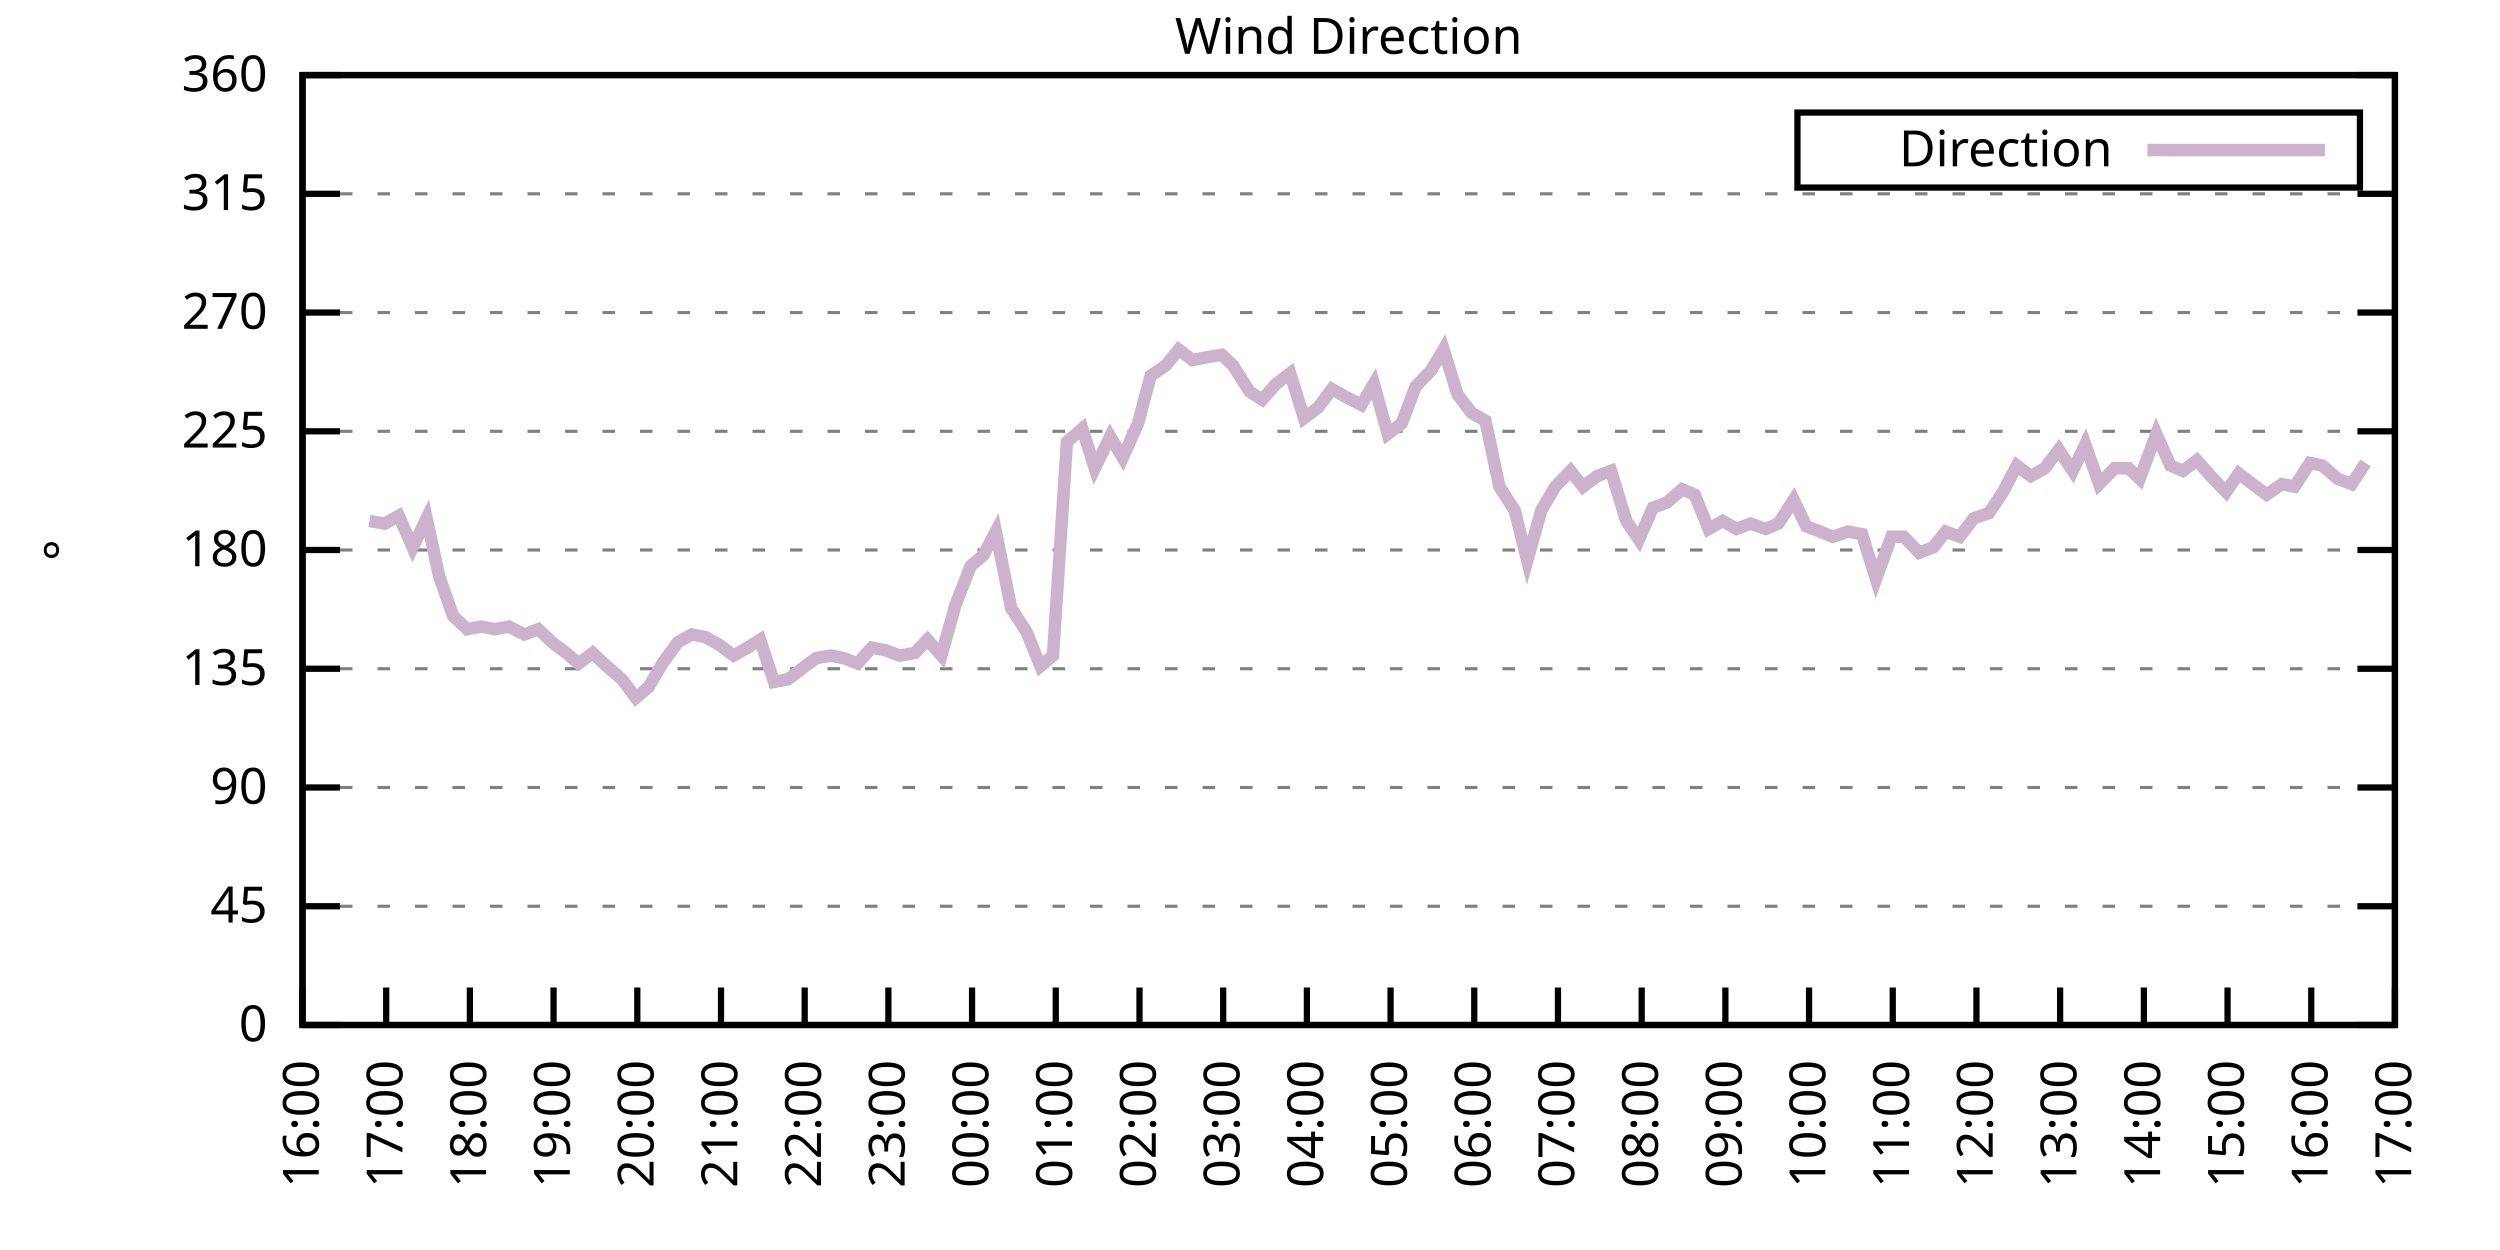
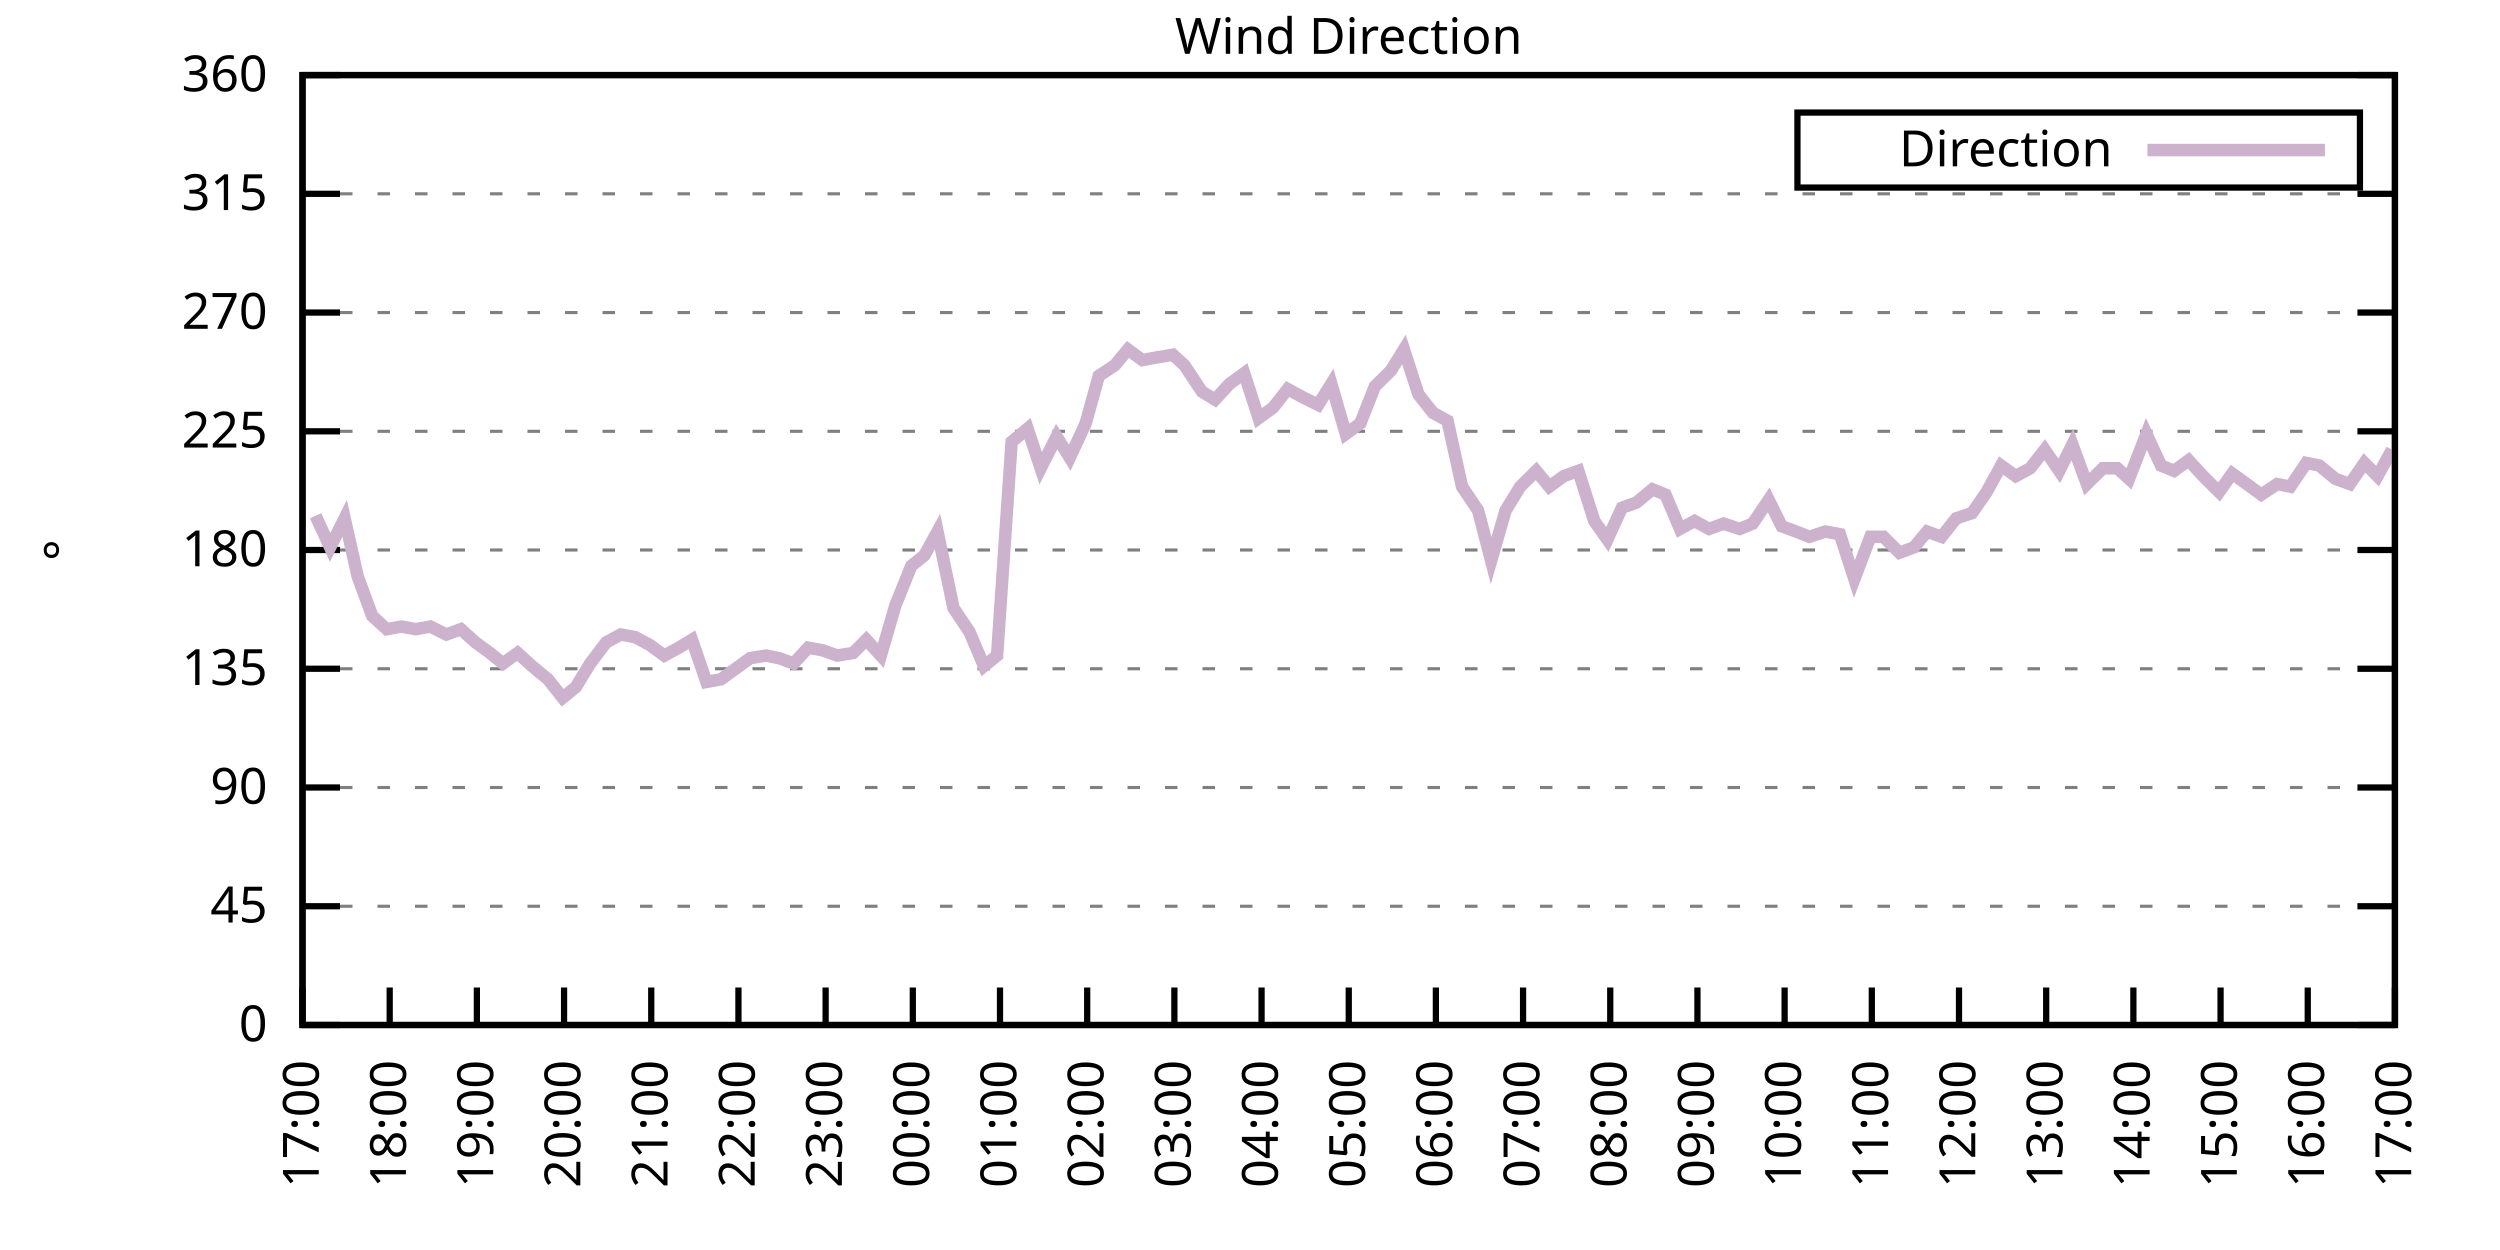
<svg xmlns="http://www.w3.org/2000/svg" xmlns:xlink="http://www.w3.org/1999/xlink" width="400" height="200" viewBox="0 0 400 200">
  <g id="gnuplot_canvas">
    <rect x="0" y="0" width="400" height="200" fill="none" />
    <defs>
      <circle id="gpDot" r="0.5" stroke-width="0.5" stroke="currentColor" />
      <path id="gpPt0" stroke-width="0.333" stroke="currentColor" d="M-1,0 h2 M0,-1 v2" />
      <path id="gpPt1" stroke-width="0.333" stroke="currentColor" d="M-1,-1 L1,1 M1,-1 L-1,1" />
      <path id="gpPt2" stroke-width="0.333" stroke="currentColor" d="M-1,0 L1,0 M0,-1 L0,1 M-1,-1 L1,1 M-1,1 L1,-1" />
      <rect id="gpPt3" stroke-width="0.333" stroke="currentColor" x="-1" y="-1" width="2" height="2" />
      <rect id="gpPt4" stroke-width="0.333" stroke="currentColor" fill="currentColor" x="-1" y="-1" width="2" height="2" />
      <circle id="gpPt5" stroke-width="0.333" stroke="currentColor" cx="0" cy="0" r="1" />
      <use xlink:href="#gpPt5" id="gpPt6" fill="currentColor" stroke="none" />
      <path id="gpPt7" stroke-width="0.333" stroke="currentColor" d="M0,-1.33 L-1.33,0.67 L1.33,0.67 z" />
      <use xlink:href="#gpPt7" id="gpPt8" fill="currentColor" stroke="none" />
      <use xlink:href="#gpPt7" id="gpPt9" stroke="currentColor" transform="rotate(180)" />
      <use xlink:href="#gpPt9" id="gpPt10" fill="currentColor" stroke="none" />
      <use xlink:href="#gpPt3" id="gpPt11" stroke="currentColor" transform="rotate(45)" />
      <use xlink:href="#gpPt11" id="gpPt12" fill="currentColor" stroke="none" />
      <path id="gpPt13" stroke-width="0.333" stroke="currentColor" d="M0,1.330 L1.265,0.411 L0.782,-1.067 L-0.782,-1.076 L-1.265,0.411 z" />
      <use xlink:href="#gpPt13" id="gpPt14" fill="currentColor" stroke="none" />
      <filter id="textbox" filterUnits="objectBoundingBox" x="0" y="0" height="1" width="1">
        <feFlood flood-color="white" flood-opacity="1" result="bgnd" />
        <feComposite in="SourceGraphic" in2="bgnd" operator="atop" />
      </filter>
      <filter id="greybox" filterUnits="objectBoundingBox" x="0" y="0" height="1" width="1">
        <feFlood flood-color="lightgrey" flood-opacity="1" result="grey" />
        <feComposite in="SourceGraphic" in2="grey" operator="atop" />
      </filter>
    </defs>
    <g fill="none" color="white" stroke="currentColor" stroke-width="1.00" stroke-linecap="butt" stroke-linejoin="miter">
</g>
    <g fill="none" color="black" stroke="currentColor" stroke-width="1.00" stroke-linecap="butt" stroke-linejoin="miter">
      <g stroke="none" shape-rendering="crispEdges">
        <polygon fill="rgb(255, 255, 255)" points="48.40,164.00 383.18,164.00 383.18,12.02 48.40,12.02 " />
      </g>
    </g>
    <g fill="none" color="black" stroke="currentColor" stroke-width="1.00" stroke-linecap="butt" stroke-linejoin="miter">
</g>
    <g fill="none" color="black" stroke="black" stroke-width="0.50" stroke-linecap="butt" stroke-linejoin="miter">
</g>
    <g fill="none" color="gray" stroke="currentColor" stroke-width="0.50" stroke-linecap="butt" stroke-linejoin="miter">
      <path stroke="gray" stroke-dasharray="2,4" class="gridline" d="M48.40,164.00 L383.19,164.00  " />
    </g>
    <g fill="none" color="gray" stroke="gray" stroke-width="1.00" stroke-linecap="butt" stroke-linejoin="miter">
</g>
    <g fill="none" color="black" stroke="currentColor" stroke-width="1.00" stroke-linecap="butt" stroke-linejoin="miter">
      <path stroke="black" d="M48.40,164.00 L54.40,164.00 M383.19,164.00 L377.19,164.00  " />
      <g transform="translate(42.80,166.60)" stroke="none" fill="black" font-family="Sans" font-size="8.00" text-anchor="end">
        <text>
          <tspan font-family="Sans"> 0</tspan>
        </text>
      </g>
    </g>
    <g fill="none" color="black" stroke="currentColor" stroke-width="1.00" stroke-linecap="butt" stroke-linejoin="miter">
</g>
    <g fill="none" color="black" stroke="black" stroke-width="0.50" stroke-linecap="butt" stroke-linejoin="miter">
</g>
    <g fill="none" color="gray" stroke="currentColor" stroke-width="0.50" stroke-linecap="butt" stroke-linejoin="miter">
      <path stroke="gray" stroke-dasharray="2,4" class="gridline" d="M48.40,145.00 L383.19,145.00  " />
    </g>
    <g fill="none" color="gray" stroke="gray" stroke-width="1.00" stroke-linecap="butt" stroke-linejoin="miter">
</g>
    <g fill="none" color="black" stroke="currentColor" stroke-width="1.00" stroke-linecap="butt" stroke-linejoin="miter">
      <path stroke="black" d="M48.40,145.00 L54.40,145.00 M383.19,145.00 L377.19,145.00  " />
      <g transform="translate(42.80,147.60)" stroke="none" fill="black" font-family="Sans" font-size="8.00" text-anchor="end">
        <text>
          <tspan font-family="Sans"> 45</tspan>
        </text>
      </g>
    </g>
    <g fill="none" color="black" stroke="currentColor" stroke-width="1.00" stroke-linecap="butt" stroke-linejoin="miter">
</g>
    <g fill="none" color="black" stroke="black" stroke-width="0.50" stroke-linecap="butt" stroke-linejoin="miter">
</g>
    <g fill="none" color="gray" stroke="currentColor" stroke-width="0.50" stroke-linecap="butt" stroke-linejoin="miter">
      <path stroke="gray" stroke-dasharray="2,4" class="gridline" d="M48.40,126.00 L383.19,126.00  " />
    </g>
    <g fill="none" color="gray" stroke="gray" stroke-width="1.00" stroke-linecap="butt" stroke-linejoin="miter">
</g>
    <g fill="none" color="black" stroke="currentColor" stroke-width="1.00" stroke-linecap="butt" stroke-linejoin="miter">
      <path stroke="black" d="M48.40,126.00 L54.40,126.00 M383.19,126.00 L377.19,126.00  " />
      <g transform="translate(42.80,128.60)" stroke="none" fill="black" font-family="Sans" font-size="8.00" text-anchor="end">
        <text>
          <tspan font-family="Sans"> 90</tspan>
        </text>
      </g>
    </g>
    <g fill="none" color="black" stroke="currentColor" stroke-width="1.00" stroke-linecap="butt" stroke-linejoin="miter">
</g>
    <g fill="none" color="black" stroke="black" stroke-width="0.50" stroke-linecap="butt" stroke-linejoin="miter">
</g>
    <g fill="none" color="gray" stroke="currentColor" stroke-width="0.50" stroke-linecap="butt" stroke-linejoin="miter">
      <path stroke="gray" stroke-dasharray="2,4" class="gridline" d="M48.40,107.00 L383.19,107.00  " />
    </g>
    <g fill="none" color="gray" stroke="gray" stroke-width="1.00" stroke-linecap="butt" stroke-linejoin="miter">
</g>
    <g fill="none" color="black" stroke="currentColor" stroke-width="1.00" stroke-linecap="butt" stroke-linejoin="miter">
      <path stroke="black" d="M48.40,107.00 L54.40,107.00 M383.19,107.00 L377.19,107.00  " />
      <g transform="translate(42.80,109.60)" stroke="none" fill="black" font-family="Sans" font-size="8.00" text-anchor="end">
        <text>
          <tspan font-family="Sans"> 135</tspan>
        </text>
      </g>
    </g>
    <g fill="none" color="black" stroke="currentColor" stroke-width="1.00" stroke-linecap="butt" stroke-linejoin="miter">
</g>
    <g fill="none" color="black" stroke="black" stroke-width="0.50" stroke-linecap="butt" stroke-linejoin="miter">
</g>
    <g fill="none" color="gray" stroke="currentColor" stroke-width="0.50" stroke-linecap="butt" stroke-linejoin="miter">
      <path stroke="gray" stroke-dasharray="2,4" class="gridline" d="M48.40,88.00 L383.19,88.00  " />
    </g>
    <g fill="none" color="gray" stroke="gray" stroke-width="1.00" stroke-linecap="butt" stroke-linejoin="miter">
</g>
    <g fill="none" color="black" stroke="currentColor" stroke-width="1.00" stroke-linecap="butt" stroke-linejoin="miter">
      <path stroke="black" d="M48.40,88.00 L54.40,88.00 M383.19,88.00 L377.19,88.00  " />
      <g transform="translate(42.80,90.60)" stroke="none" fill="black" font-family="Sans" font-size="8.00" text-anchor="end">
        <text>
          <tspan font-family="Sans"> 180</tspan>
        </text>
      </g>
    </g>
    <g fill="none" color="black" stroke="currentColor" stroke-width="1.00" stroke-linecap="butt" stroke-linejoin="miter">
</g>
    <g fill="none" color="black" stroke="black" stroke-width="0.50" stroke-linecap="butt" stroke-linejoin="miter">
</g>
    <g fill="none" color="gray" stroke="currentColor" stroke-width="0.50" stroke-linecap="butt" stroke-linejoin="miter">
      <path stroke="gray" stroke-dasharray="2,4" class="gridline" d="M48.40,69.01 L383.19,69.01  " />
    </g>
    <g fill="none" color="gray" stroke="gray" stroke-width="1.00" stroke-linecap="butt" stroke-linejoin="miter">
</g>
    <g fill="none" color="black" stroke="currentColor" stroke-width="1.00" stroke-linecap="butt" stroke-linejoin="miter">
      <path stroke="black" d="M48.40,69.01 L54.40,69.01 M383.19,69.01 L377.19,69.01  " />
      <g transform="translate(42.80,71.61)" stroke="none" fill="black" font-family="Sans" font-size="8.00" text-anchor="end">
        <text>
          <tspan font-family="Sans"> 225</tspan>
        </text>
      </g>
    </g>
    <g fill="none" color="black" stroke="currentColor" stroke-width="1.00" stroke-linecap="butt" stroke-linejoin="miter">
</g>
    <g fill="none" color="black" stroke="black" stroke-width="0.50" stroke-linecap="butt" stroke-linejoin="miter">
</g>
    <g fill="none" color="gray" stroke="currentColor" stroke-width="0.50" stroke-linecap="butt" stroke-linejoin="miter">
      <path stroke="gray" stroke-dasharray="2,4" class="gridline" d="M48.40,50.01 L383.19,50.01  " />
    </g>
    <g fill="none" color="gray" stroke="gray" stroke-width="1.00" stroke-linecap="butt" stroke-linejoin="miter">
</g>
    <g fill="none" color="black" stroke="currentColor" stroke-width="1.00" stroke-linecap="butt" stroke-linejoin="miter">
      <path stroke="black" d="M48.40,50.01 L54.40,50.01 M383.19,50.01 L377.19,50.01  " />
      <g transform="translate(42.80,52.61)" stroke="none" fill="black" font-family="Sans" font-size="8.00" text-anchor="end">
        <text>
          <tspan font-family="Sans"> 270</tspan>
        </text>
      </g>
    </g>
    <g fill="none" color="black" stroke="currentColor" stroke-width="1.00" stroke-linecap="butt" stroke-linejoin="miter">
</g>
    <g fill="none" color="black" stroke="black" stroke-width="0.50" stroke-linecap="butt" stroke-linejoin="miter">
</g>
    <g fill="none" color="gray" stroke="currentColor" stroke-width="0.50" stroke-linecap="butt" stroke-linejoin="miter">
      <path stroke="gray" stroke-dasharray="2,4" class="gridline" d="M48.40,31.01 L383.19,31.01  " />
    </g>
    <g fill="none" color="gray" stroke="gray" stroke-width="1.00" stroke-linecap="butt" stroke-linejoin="miter">
</g>
    <g fill="none" color="black" stroke="currentColor" stroke-width="1.00" stroke-linecap="butt" stroke-linejoin="miter">
      <path stroke="black" d="M48.40,31.01 L54.40,31.01 M383.19,31.01 L377.19,31.01  " />
      <g transform="translate(42.80,33.61)" stroke="none" fill="black" font-family="Sans" font-size="8.00" text-anchor="end">
        <text>
          <tspan font-family="Sans"> 315</tspan>
        </text>
      </g>
    </g>
    <g fill="none" color="black" stroke="currentColor" stroke-width="1.00" stroke-linecap="butt" stroke-linejoin="miter">
</g>
    <g fill="none" color="black" stroke="black" stroke-width="0.50" stroke-linecap="butt" stroke-linejoin="miter">
</g>
    <g fill="none" color="gray" stroke="currentColor" stroke-width="0.50" stroke-linecap="butt" stroke-linejoin="miter">
      <path stroke="gray" stroke-dasharray="2,4" class="gridline" d="M48.40,12.01 L383.19,12.01  " />
    </g>
    <g fill="none" color="gray" stroke="gray" stroke-width="1.00" stroke-linecap="butt" stroke-linejoin="miter">
</g>
    <g fill="none" color="black" stroke="currentColor" stroke-width="1.00" stroke-linecap="butt" stroke-linejoin="miter">
      <path stroke="black" d="M48.40,12.01 L54.40,12.01 M383.19,12.01 L377.19,12.01  " />
      <g transform="translate(42.80,14.61)" stroke="none" fill="black" font-family="Sans" font-size="8.00" text-anchor="end">
        <text>
          <tspan font-family="Sans"> 360</tspan>
        </text>
      </g>
    </g>
    <g fill="none" color="black" stroke="currentColor" stroke-width="1.00" stroke-linecap="butt" stroke-linejoin="miter">
      <path stroke="black" d="M48.40,164.00 L48.40,158.00  " />
      <g transform="translate(51.00,169.60) rotate(270.00)" stroke="none" fill="black" font-family="Sans" font-size="8.00" text-anchor="end">
        <text>
-           <tspan font-family="Sans">16:00</tspan>
-         </text>
-       </g>
-     </g>
-     <g fill="none" color="black" stroke="currentColor" stroke-width="1.00" stroke-linecap="butt" stroke-linejoin="miter">
-       <path stroke="black" d="M61.79,164.00 L61.79,158.00  " />
-       <g transform="translate(64.39,169.60) rotate(270.00)" stroke="none" fill="black" font-family="Sans" font-size="8.00" text-anchor="end">
-         <text>
          <tspan font-family="Sans">17:00</tspan>
        </text>
      </g>
    </g>
    <g fill="none" color="black" stroke="currentColor" stroke-width="1.00" stroke-linecap="butt" stroke-linejoin="miter">
-       <path stroke="black" d="M75.18,164.00 L75.18,158.00  " />
-       <g transform="translate(77.78,169.60) rotate(270.00)" stroke="none" fill="black" font-family="Sans" font-size="8.00" text-anchor="end">
+       <path stroke="black" d="M62.35,164.00 L62.35,158.00  " />
+       <g transform="translate(64.95,169.60) rotate(270.00)" stroke="none" fill="black" font-family="Sans" font-size="8.00" text-anchor="end">
        <text>
          <tspan font-family="Sans">18:00</tspan>
        </text>
      </g>
    </g>
    <g fill="none" color="black" stroke="currentColor" stroke-width="1.00" stroke-linecap="butt" stroke-linejoin="miter">
-       <path stroke="black" d="M88.57,164.00 L88.57,158.00  " />
-       <g transform="translate(91.17,169.60) rotate(270.00)" stroke="none" fill="black" font-family="Sans" font-size="8.00" text-anchor="end">
+       <path stroke="black" d="M76.30,164.00 L76.30,158.00  " />
+       <g transform="translate(78.90,169.60) rotate(270.00)" stroke="none" fill="black" font-family="Sans" font-size="8.00" text-anchor="end">
        <text>
          <tspan font-family="Sans">19:00</tspan>
        </text>
      </g>
    </g>
    <g fill="none" color="black" stroke="currentColor" stroke-width="1.00" stroke-linecap="butt" stroke-linejoin="miter">
-       <path stroke="black" d="M101.97,164.00 L101.97,158.00  " />
-       <g transform="translate(104.57,169.60) rotate(270.00)" stroke="none" fill="black" font-family="Sans" font-size="8.00" text-anchor="end">
+       <path stroke="black" d="M90.25,164.00 L90.25,158.00  " />
+       <g transform="translate(92.85,169.60) rotate(270.00)" stroke="none" fill="black" font-family="Sans" font-size="8.00" text-anchor="end">
        <text>
          <tspan font-family="Sans">20:00</tspan>
        </text>
      </g>
    </g>
    <g fill="none" color="black" stroke="currentColor" stroke-width="1.00" stroke-linecap="butt" stroke-linejoin="miter">
-       <path stroke="black" d="M115.36,164.00 L115.36,158.00  " />
-       <g transform="translate(117.96,169.60) rotate(270.00)" stroke="none" fill="black" font-family="Sans" font-size="8.00" text-anchor="end">
+       <path stroke="black" d="M104.20,164.00 L104.20,158.00  " />
+       <g transform="translate(106.80,169.60) rotate(270.00)" stroke="none" fill="black" font-family="Sans" font-size="8.00" text-anchor="end">
        <text>
          <tspan font-family="Sans">21:00</tspan>
        </text>
      </g>
    </g>
    <g fill="none" color="black" stroke="currentColor" stroke-width="1.00" stroke-linecap="butt" stroke-linejoin="miter">
-       <path stroke="black" d="M128.75,164.00 L128.75,158.00  " />
-       <g transform="translate(131.35,169.60) rotate(270.00)" stroke="none" fill="black" font-family="Sans" font-size="8.00" text-anchor="end">
+       <path stroke="black" d="M118.15,164.00 L118.15,158.00  " />
+       <g transform="translate(120.75,169.60) rotate(270.00)" stroke="none" fill="black" font-family="Sans" font-size="8.00" text-anchor="end">
        <text>
          <tspan font-family="Sans">22:00</tspan>
        </text>
      </g>
    </g>
    <g fill="none" color="black" stroke="currentColor" stroke-width="1.00" stroke-linecap="butt" stroke-linejoin="miter">
-       <path stroke="black" d="M142.14,164.00 L142.14,158.00  " />
-       <g transform="translate(144.74,169.60) rotate(270.00)" stroke="none" fill="black" font-family="Sans" font-size="8.00" text-anchor="end">
+       <path stroke="black" d="M132.10,164.00 L132.10,158.00  " />
+       <g transform="translate(134.70,169.60) rotate(270.00)" stroke="none" fill="black" font-family="Sans" font-size="8.00" text-anchor="end">
        <text>
          <tspan font-family="Sans">23:00</tspan>
        </text>
      </g>
    </g>
    <g fill="none" color="black" stroke="currentColor" stroke-width="1.00" stroke-linecap="butt" stroke-linejoin="miter">
-       <path stroke="black" d="M155.53,164.00 L155.53,158.00  " />
-       <g transform="translate(158.13,169.60) rotate(270.00)" stroke="none" fill="black" font-family="Sans" font-size="8.00" text-anchor="end">
+       <path stroke="black" d="M146.05,164.00 L146.05,158.00  " />
+       <g transform="translate(148.65,169.60) rotate(270.00)" stroke="none" fill="black" font-family="Sans" font-size="8.00" text-anchor="end">
        <text>
          <tspan font-family="Sans">00:00</tspan>
        </text>
      </g>
    </g>
    <g fill="none" color="black" stroke="currentColor" stroke-width="1.00" stroke-linecap="butt" stroke-linejoin="miter">
-       <path stroke="black" d="M168.92,164.00 L168.92,158.00  " />
-       <g transform="translate(171.52,169.60) rotate(270.00)" stroke="none" fill="black" font-family="Sans" font-size="8.00" text-anchor="end">
+       <path stroke="black" d="M160.00,164.00 L160.00,158.00  " />
+       <g transform="translate(162.60,169.60) rotate(270.00)" stroke="none" fill="black" font-family="Sans" font-size="8.00" text-anchor="end">
        <text>
          <tspan font-family="Sans">01:00</tspan>
        </text>
      </g>
    </g>
    <g fill="none" color="black" stroke="currentColor" stroke-width="1.00" stroke-linecap="butt" stroke-linejoin="miter">
-       <path stroke="black" d="M182.32,164.00 L182.32,158.00  " />
-       <g transform="translate(184.92,169.60) rotate(270.00)" stroke="none" fill="black" font-family="Sans" font-size="8.00" text-anchor="end">
+       <path stroke="black" d="M173.95,164.00 L173.95,158.00  " />
+       <g transform="translate(176.55,169.60) rotate(270.00)" stroke="none" fill="black" font-family="Sans" font-size="8.00" text-anchor="end">
        <text>
          <tspan font-family="Sans">02:00</tspan>
        </text>
      </g>
    </g>
    <g fill="none" color="black" stroke="currentColor" stroke-width="1.00" stroke-linecap="butt" stroke-linejoin="miter">
-       <path stroke="black" d="M195.71,164.00 L195.71,158.00  " />
-       <g transform="translate(198.31,169.60) rotate(270.00)" stroke="none" fill="black" font-family="Sans" font-size="8.00" text-anchor="end">
+       <path stroke="black" d="M187.90,164.00 L187.90,158.00  " />
+       <g transform="translate(190.50,169.60) rotate(270.00)" stroke="none" fill="black" font-family="Sans" font-size="8.00" text-anchor="end">
        <text>
          <tspan font-family="Sans">03:00</tspan>
        </text>
      </g>
    </g>
    <g fill="none" color="black" stroke="currentColor" stroke-width="1.00" stroke-linecap="butt" stroke-linejoin="miter">
-       <path stroke="black" d="M209.10,164.00 L209.10,158.00  " />
-       <g transform="translate(211.70,169.60) rotate(270.00)" stroke="none" fill="black" font-family="Sans" font-size="8.00" text-anchor="end">
+       <path stroke="black" d="M201.85,164.00 L201.85,158.00  " />
+       <g transform="translate(204.45,169.60) rotate(270.00)" stroke="none" fill="black" font-family="Sans" font-size="8.00" text-anchor="end">
        <text>
          <tspan font-family="Sans">04:00</tspan>
        </text>
      </g>
    </g>
    <g fill="none" color="black" stroke="currentColor" stroke-width="1.00" stroke-linecap="butt" stroke-linejoin="miter">
-       <path stroke="black" d="M222.49,164.00 L222.49,158.00  " />
-       <g transform="translate(225.09,169.60) rotate(270.00)" stroke="none" fill="black" font-family="Sans" font-size="8.00" text-anchor="end">
+       <path stroke="black" d="M215.80,164.00 L215.80,158.00  " />
+       <g transform="translate(218.40,169.60) rotate(270.00)" stroke="none" fill="black" font-family="Sans" font-size="8.00" text-anchor="end">
        <text>
          <tspan font-family="Sans">05:00</tspan>
        </text>
      </g>
    </g>
    <g fill="none" color="black" stroke="currentColor" stroke-width="1.00" stroke-linecap="butt" stroke-linejoin="miter">
-       <path stroke="black" d="M235.88,164.00 L235.88,158.00  " />
-       <g transform="translate(238.48,169.60) rotate(270.00)" stroke="none" fill="black" font-family="Sans" font-size="8.00" text-anchor="end">
+       <path stroke="black" d="M229.74,164.00 L229.74,158.00  " />
+       <g transform="translate(232.34,169.60) rotate(270.00)" stroke="none" fill="black" font-family="Sans" font-size="8.00" text-anchor="end">
        <text>
          <tspan font-family="Sans">06:00</tspan>
        </text>
      </g>
    </g>
    <g fill="none" color="black" stroke="currentColor" stroke-width="1.00" stroke-linecap="butt" stroke-linejoin="miter">
-       <path stroke="black" d="M249.27,164.00 L249.27,158.00  " />
-       <g transform="translate(251.87,169.60) rotate(270.00)" stroke="none" fill="black" font-family="Sans" font-size="8.00" text-anchor="end">
+       <path stroke="black" d="M243.69,164.00 L243.69,158.00  " />
+       <g transform="translate(246.29,169.60) rotate(270.00)" stroke="none" fill="black" font-family="Sans" font-size="8.00" text-anchor="end">
        <text>
          <tspan font-family="Sans">07:00</tspan>
        </text>
      </g>
    </g>
    <g fill="none" color="black" stroke="currentColor" stroke-width="1.00" stroke-linecap="butt" stroke-linejoin="miter">
-       <path stroke="black" d="M262.67,164.00 L262.67,158.00  " />
-       <g transform="translate(265.27,169.60) rotate(270.00)" stroke="none" fill="black" font-family="Sans" font-size="8.00" text-anchor="end">
+       <path stroke="black" d="M257.64,164.00 L257.64,158.00  " />
+       <g transform="translate(260.24,169.60) rotate(270.00)" stroke="none" fill="black" font-family="Sans" font-size="8.00" text-anchor="end">
        <text>
          <tspan font-family="Sans">08:00</tspan>
        </text>
      </g>
    </g>
    <g fill="none" color="black" stroke="currentColor" stroke-width="1.00" stroke-linecap="butt" stroke-linejoin="miter">
-       <path stroke="black" d="M276.06,164.00 L276.06,158.00  " />
-       <g transform="translate(278.66,169.60) rotate(270.00)" stroke="none" fill="black" font-family="Sans" font-size="8.00" text-anchor="end">
+       <path stroke="black" d="M271.59,164.00 L271.59,158.00  " />
+       <g transform="translate(274.19,169.60) rotate(270.00)" stroke="none" fill="black" font-family="Sans" font-size="8.00" text-anchor="end">
        <text>
          <tspan font-family="Sans">09:00</tspan>
        </text>
      </g>
    </g>
    <g fill="none" color="black" stroke="currentColor" stroke-width="1.00" stroke-linecap="butt" stroke-linejoin="miter">
-       <path stroke="black" d="M289.45,164.00 L289.45,158.00  " />
-       <g transform="translate(292.05,169.60) rotate(270.00)" stroke="none" fill="black" font-family="Sans" font-size="8.00" text-anchor="end">
+       <path stroke="black" d="M285.54,164.00 L285.54,158.00  " />
+       <g transform="translate(288.14,169.60) rotate(270.00)" stroke="none" fill="black" font-family="Sans" font-size="8.00" text-anchor="end">
        <text>
          <tspan font-family="Sans">10:00</tspan>
        </text>
      </g>
    </g>
    <g fill="none" color="black" stroke="currentColor" stroke-width="1.00" stroke-linecap="butt" stroke-linejoin="miter">
-       <path stroke="black" d="M302.84,164.00 L302.84,158.00  " />
-       <g transform="translate(305.44,169.60) rotate(270.00)" stroke="none" fill="black" font-family="Sans" font-size="8.00" text-anchor="end">
+       <path stroke="black" d="M299.49,164.00 L299.49,158.00  " />
+       <g transform="translate(302.09,169.60) rotate(270.00)" stroke="none" fill="black" font-family="Sans" font-size="8.00" text-anchor="end">
        <text>
          <tspan font-family="Sans">11:00</tspan>
        </text>
      </g>
    </g>
    <g fill="none" color="black" stroke="currentColor" stroke-width="1.00" stroke-linecap="butt" stroke-linejoin="miter">
-       <path stroke="black" d="M316.23,164.00 L316.23,158.00  " />
-       <g transform="translate(318.83,169.60) rotate(270.00)" stroke="none" fill="black" font-family="Sans" font-size="8.00" text-anchor="end">
+       <path stroke="black" d="M313.44,164.00 L313.44,158.00  " />
+       <g transform="translate(316.04,169.60) rotate(270.00)" stroke="none" fill="black" font-family="Sans" font-size="8.00" text-anchor="end">
        <text>
          <tspan font-family="Sans">12:00</tspan>
        </text>
      </g>
    </g>
    <g fill="none" color="black" stroke="currentColor" stroke-width="1.00" stroke-linecap="butt" stroke-linejoin="miter">
-       <path stroke="black" d="M329.62,164.00 L329.62,158.00  " />
-       <g transform="translate(332.22,169.60) rotate(270.00)" stroke="none" fill="black" font-family="Sans" font-size="8.00" text-anchor="end">
+       <path stroke="black" d="M327.39,164.00 L327.39,158.00  " />
+       <g transform="translate(329.99,169.60) rotate(270.00)" stroke="none" fill="black" font-family="Sans" font-size="8.00" text-anchor="end">
        <text>
          <tspan font-family="Sans">13:00</tspan>
        </text>
      </g>
    </g>
    <g fill="none" color="black" stroke="currentColor" stroke-width="1.00" stroke-linecap="butt" stroke-linejoin="miter">
-       <path stroke="black" d="M343.02,164.00 L343.02,158.00  " />
-       <g transform="translate(345.62,169.60) rotate(270.00)" stroke="none" fill="black" font-family="Sans" font-size="8.00" text-anchor="end">
+       <path stroke="black" d="M341.34,164.00 L341.34,158.00  " />
+       <g transform="translate(343.94,169.60) rotate(270.00)" stroke="none" fill="black" font-family="Sans" font-size="8.00" text-anchor="end">
        <text>
          <tspan font-family="Sans">14:00</tspan>
        </text>
      </g>
    </g>
    <g fill="none" color="black" stroke="currentColor" stroke-width="1.00" stroke-linecap="butt" stroke-linejoin="miter">
-       <path stroke="black" d="M356.41,164.00 L356.41,158.00  " />
-       <g transform="translate(359.01,169.60) rotate(270.00)" stroke="none" fill="black" font-family="Sans" font-size="8.00" text-anchor="end">
+       <path stroke="black" d="M355.29,164.00 L355.29,158.00  " />
+       <g transform="translate(357.89,169.60) rotate(270.00)" stroke="none" fill="black" font-family="Sans" font-size="8.00" text-anchor="end">
        <text>
          <tspan font-family="Sans">15:00</tspan>
        </text>
      </g>
    </g>
    <g fill="none" color="black" stroke="currentColor" stroke-width="1.00" stroke-linecap="butt" stroke-linejoin="miter">
-       <path stroke="black" d="M369.80,164.00 L369.80,158.00  " />
-       <g transform="translate(372.40,169.60) rotate(270.00)" stroke="none" fill="black" font-family="Sans" font-size="8.00" text-anchor="end">
+       <path stroke="black" d="M369.24,164.00 L369.24,158.00  " />
+       <g transform="translate(371.84,169.60) rotate(270.00)" stroke="none" fill="black" font-family="Sans" font-size="8.00" text-anchor="end">
        <text>
          <tspan font-family="Sans">16:00</tspan>
        </text>
      </g>
    </g>
    <g fill="none" color="black" stroke="currentColor" stroke-width="1.00" stroke-linecap="butt" stroke-linejoin="miter">
      <path stroke="black" d="M383.19,164.00 L383.19,158.00  " />
      <g transform="translate(385.79,169.60) rotate(270.00)" stroke="none" fill="black" font-family="Sans" font-size="8.00" text-anchor="end">
        <text>
          <tspan font-family="Sans">17:00</tspan>
        </text>
      </g>
    </g>
    <g fill="none" color="black" stroke="currentColor" stroke-width="1.00" stroke-linecap="butt" stroke-linejoin="miter">
</g>
    <g fill="none" color="black" stroke="currentColor" stroke-width="1.00" stroke-linecap="butt" stroke-linejoin="miter">
      <path stroke="black" d="M48.40,12.01 L48.40,164.00 L383.19,164.00 L383.19,12.01 L48.40,12.01 Z  " />
    </g>
    <g fill="none" color="black" stroke="currentColor" stroke-width="1.00" stroke-linecap="butt" stroke-linejoin="miter">
</g>
    <g fill="none" color="black" stroke="currentColor" stroke-width="1.00" stroke-linecap="butt" stroke-linejoin="miter">
      <path stroke="black" d="M287.59,30.01 L287.59,18.01 L377.59,18.01 L377.59,30.01 L287.59,30.01 Z  " />
    </g>
    <g id="Wind_direction_plot_1">
      <g fill="none" color="white" stroke="black" stroke-width="2.00" stroke-linecap="butt" stroke-linejoin="miter">
</g>
      <g fill="none" color="black" stroke="currentColor" stroke-width="2.00" stroke-linecap="butt" stroke-linejoin="miter">
        <g transform="translate(337.99,26.61)" stroke="none" fill="black" font-family="Sans" font-size="8.00" text-anchor="end">
          <text>
            <tspan font-family="Sans">Direction</tspan>
          </text>
        </g>
      </g>
      <g fill="none" color="black" stroke="currentColor" stroke-width="2.00" stroke-linecap="butt" stroke-linejoin="miter">
-         <path stroke="rgb(204, 178, 204)" d="M343.59,24.01 L371.99,24.01 M59.11,83.36 L61.57,83.78 L63.80,82.52 L66.03,87.58 L68.26,82.94 L70.27,92.23   L72.50,98.56 L74.74,100.67 L76.97,100.25 L79.20,100.67 L81.43,100.25 L83.89,101.52 L86.12,100.67 L88.35,102.78   L90.58,104.47 L92.59,106.16 L94.82,104.47 L97.06,106.58 L99.51,108.69 L101.74,111.65 L103.75,109.96 L105.98,106.16   L108.44,102.78 L110.67,101.52 L112.90,101.94 L115.13,103.20 L117.37,104.89 L119.60,103.63 L121.61,102.36 L123.84,109.11   L126.07,108.69 L128.30,107.00 L130.54,105.31 L132.99,104.89 L135.00,105.31 L137.23,106.16 L139.46,103.63 L141.69,104.05   L143.93,104.89 L146.38,104.47 L148.39,102.36 L150.62,104.89 L152.85,96.87 L155.31,90.54 L157.32,88.85 L159.33,85.05   L161.78,97.29 L164.24,101.09 L166.47,106.58 L168.48,104.89 L170.71,70.70 L173.17,68.58 L175.17,74.92 L177.63,69.85   L179.64,73.23 L182.09,67.74 L184.10,60.14 L186.56,58.45 L188.57,55.92 L190.80,57.61 L193.03,57.18 L195.48,56.76   L197.27,58.45 L199.95,62.67 L201.96,63.94 L204.19,61.41 L206.42,59.72 L208.65,66.90 L210.88,65.21 L213.12,62.25   L215.35,63.52 L217.80,64.78 L219.81,61.41 L222.04,69.43 L224.28,67.74 L226.51,61.83 L228.96,59.30 L230.97,55.92   L233.20,63.10 L235.44,66.05 L237.67,67.32 L239.90,77.87 L242.36,81.67 L244.36,89.69 L246.60,81.67 L248.83,77.87   L251.28,75.34 L253.29,77.87 L255.52,76.18 L257.76,75.34 L260.21,83.36 L262.22,86.32 L264.45,81.25 L266.68,80.41   L269.14,78.29 L271.15,79.14 L273.38,84.63 L275.61,83.36 L277.84,84.63 L280.07,83.78 L282.53,84.63 L284.54,83.78   L286.99,79.98 L289.00,84.21 L291.23,85.05 L293.24,85.89 L295.70,85.05 L297.93,85.47 L300.16,92.65 L302.62,85.89   L304.63,85.89 L307.08,88.43 L309.31,87.58 L311.32,85.05 L313.55,85.89 L315.79,82.94 L318.24,82.09 L320.47,78.72   L322.70,74.49 L324.94,76.18 L327.17,74.92 L329.40,71.96 L331.63,75.34 L333.64,71.12 L335.87,77.45 L338.33,74.92   L340.56,74.92 L342.35,76.61 L345.02,69.43 L347.26,74.49 L349.26,75.34 L351.50,73.65 L353.73,76.18 L356.18,78.72   L358.19,75.76 L360.42,77.45 L362.66,79.14 L365.11,77.45 L367.12,77.87 L369.58,74.07 L371.58,74.49 L374.04,76.61   L376.27,77.45 L378.50,74.07  " />
+         <path stroke="rgb(204, 178, 204)" d="M343.59,24.01 L371.99,24.01 M50.49,82.52 L52.82,87.58 L55.14,82.94 L57.23,92.23 L59.56,98.56 L61.88,100.67   L64.21,100.25 L66.53,100.67 L68.86,100.25 L71.42,101.52 L73.74,100.67 L76.07,102.78 L78.39,104.47 L80.48,106.16   L82.81,104.47 L85.13,106.58 L87.69,108.69 L90.02,111.65 L92.11,109.96 L94.43,106.16 L96.99,102.78 L99.32,101.52   L101.64,101.94 L103.97,103.20 L106.29,104.89 L108.62,103.63 L110.71,102.36 L113.03,109.11 L115.36,108.69 L117.68,107.00   L120.01,105.31 L122.57,104.89 L124.66,105.31 L126.98,106.16 L129.31,103.63 L131.63,104.05 L133.96,104.89 L136.51,104.47   L138.61,102.36 L140.93,104.89 L143.26,96.87 L145.81,90.54 L147.91,88.85 L150.00,85.05 L152.56,97.29 L155.11,101.09   L157.44,106.58 L159.53,104.89 L161.86,70.70 L164.41,68.58 L166.51,74.92 L169.06,69.85 L171.16,73.23 L173.71,67.74   L175.81,60.14 L178.36,58.45 L180.46,55.92 L182.78,57.61 L185.11,57.18 L187.66,56.76 L189.52,58.45 L192.31,62.67   L194.41,63.94 L196.73,61.41 L199.06,59.72 L201.38,66.90 L203.71,65.21 L206.03,62.25 L208.36,63.52 L210.91,64.78   L213.01,61.41 L215.33,69.43 L217.65,67.74 L219.98,61.83 L222.54,59.30 L224.63,55.92 L226.95,63.10 L229.28,66.05   L231.60,67.32 L233.93,77.87 L236.49,81.67 L238.58,89.69 L240.90,81.67 L243.23,77.87 L245.79,75.34 L247.88,77.87   L250.20,76.18 L252.53,75.34 L255.09,83.36 L257.18,86.32 L259.50,81.25 L261.83,80.41 L264.39,78.29 L266.48,79.14   L268.80,84.63 L271.13,83.36 L273.45,84.63 L275.78,83.78 L278.34,84.63 L280.43,83.78 L282.99,79.98 L285.08,84.21   L287.40,85.05 L289.50,85.89 L292.05,85.05 L294.38,85.47 L296.70,92.65 L299.26,85.89 L301.35,85.89 L303.91,88.43   L306.23,87.58 L308.33,85.05 L310.65,85.89 L312.98,82.94 L315.53,82.09 L317.86,78.72 L320.18,74.49 L322.51,76.18   L324.83,74.92 L327.16,71.96 L329.48,75.34 L331.58,71.12 L333.90,77.45 L336.46,74.92 L338.78,74.92 L340.64,76.61   L343.43,69.43 L345.76,74.49 L347.85,75.34 L350.18,73.65 L352.50,76.18 L355.06,78.72 L357.15,75.76 L359.48,77.45   L361.80,79.14 L364.36,77.45 L366.45,77.87 L369.01,74.07 L371.10,74.49 L373.66,76.61 L375.98,77.45 L378.31,74.07   L380.40,76.18 L382.73,71.96  " />
      </g>
    </g>
    <g fill="none" color="black" stroke="currentColor" stroke-width="2.00" stroke-linecap="butt" stroke-linejoin="miter">
</g>
    <g fill="none" color="black" stroke="black" stroke-width="1.00" stroke-linecap="butt" stroke-linejoin="miter">
</g>
    <g fill="none" color="black" stroke="currentColor" stroke-width="1.00" stroke-linecap="butt" stroke-linejoin="miter">
      <path stroke="black" d="M48.40,12.01 L48.40,164.00 L383.19,164.00 L383.19,12.01 L48.40,12.01 Z  " />
      <g transform="translate(12.80,88.01) rotate(270.00)" stroke="none" fill="black" font-family="Sans" font-size="8.00" text-anchor="middle">
        <text>
          <tspan font-family="Sans">°</tspan>
        </text>
      </g>
    </g>
    <g fill="none" color="black" stroke="currentColor" stroke-width="1.00" stroke-linecap="butt" stroke-linejoin="miter">
</g>
    <g fill="none" color="black" stroke="currentColor" stroke-width="1.00" stroke-linecap="butt" stroke-linejoin="miter">
      <g transform="translate(215.79,8.61)" stroke="none" fill="black" font-family="Sans" font-size="8.00" text-anchor="middle">
        <text>
          <tspan font-family="Sans">Wind Direction</tspan>
        </text>
      </g>
    </g>
    <g fill="none" color="black" stroke="currentColor" stroke-width="1.00" stroke-linecap="butt" stroke-linejoin="miter">
</g>
  </g>
</svg>
